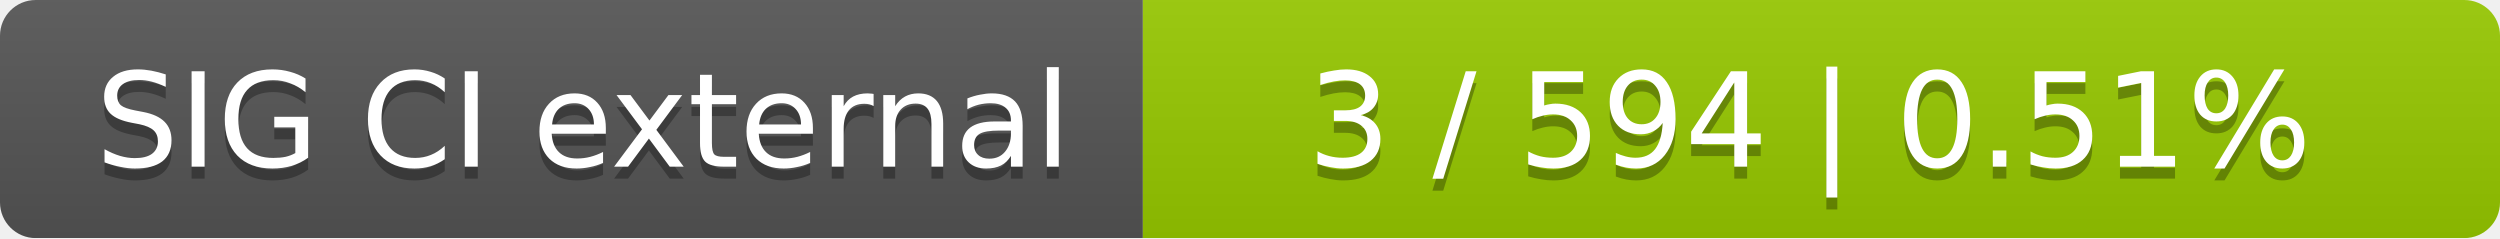
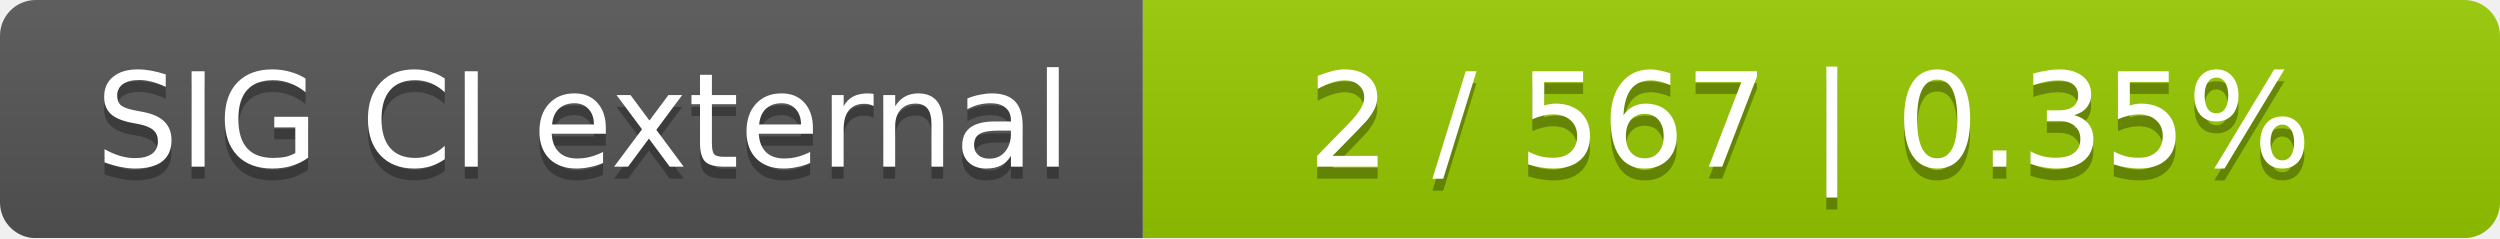
<svg xmlns="http://www.w3.org/2000/svg" width="210" height="20">
  <linearGradient id="smooth" x2="0" y2="100%">
    <stop offset="0" stop-color="#bbb" stop-opacity=".1" />
    <stop offset="1" stop-opacity=".1" />
  </linearGradient>
  <mask id="round">
    <rect width="210" height="20" rx="3" fill="#fff" />
  </mask>
  <g mask="url(#round)">
    <rect width="96" height="20" fill="#555" />
    <rect x="96" width="114" height="20" fill="#97ca00" />
    <rect width="210" height="20" fill="url(#smooth)" />
  </g>
  <g fill="#fff" text-anchor="middle" font-family="DejaVu Sans,Verdana,Geneva,sans-serif" font-size="11">
    <text x="49" y="15" fill="#010101" fill-opacity=".3">SIG CI external</text>
    <text x="49" y="14">SIG CI external</text>
-     <text x="152" y="15" fill="#010101" fill-opacity=".3">3 / 594    |    0.51%</text>
-     <text x="152" y="14">3 / 594    |    0.51%</text>
+     <text x="152" y="15" fill="#010101" fill-opacity=".3">2 / 567    |    0.35%</text>
+     <text x="152" y="14">2 / 567    |    0.35%</text>
  </g>
</svg>
